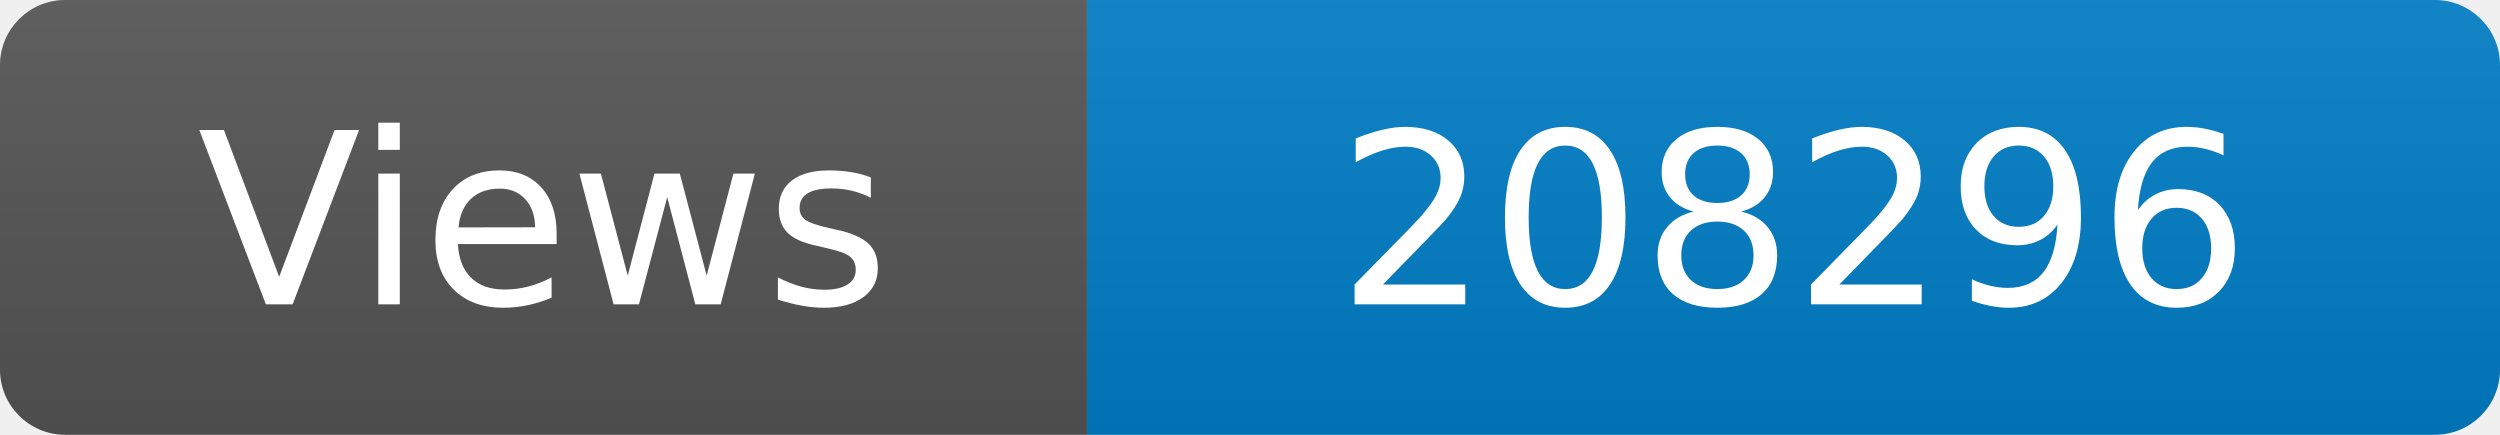
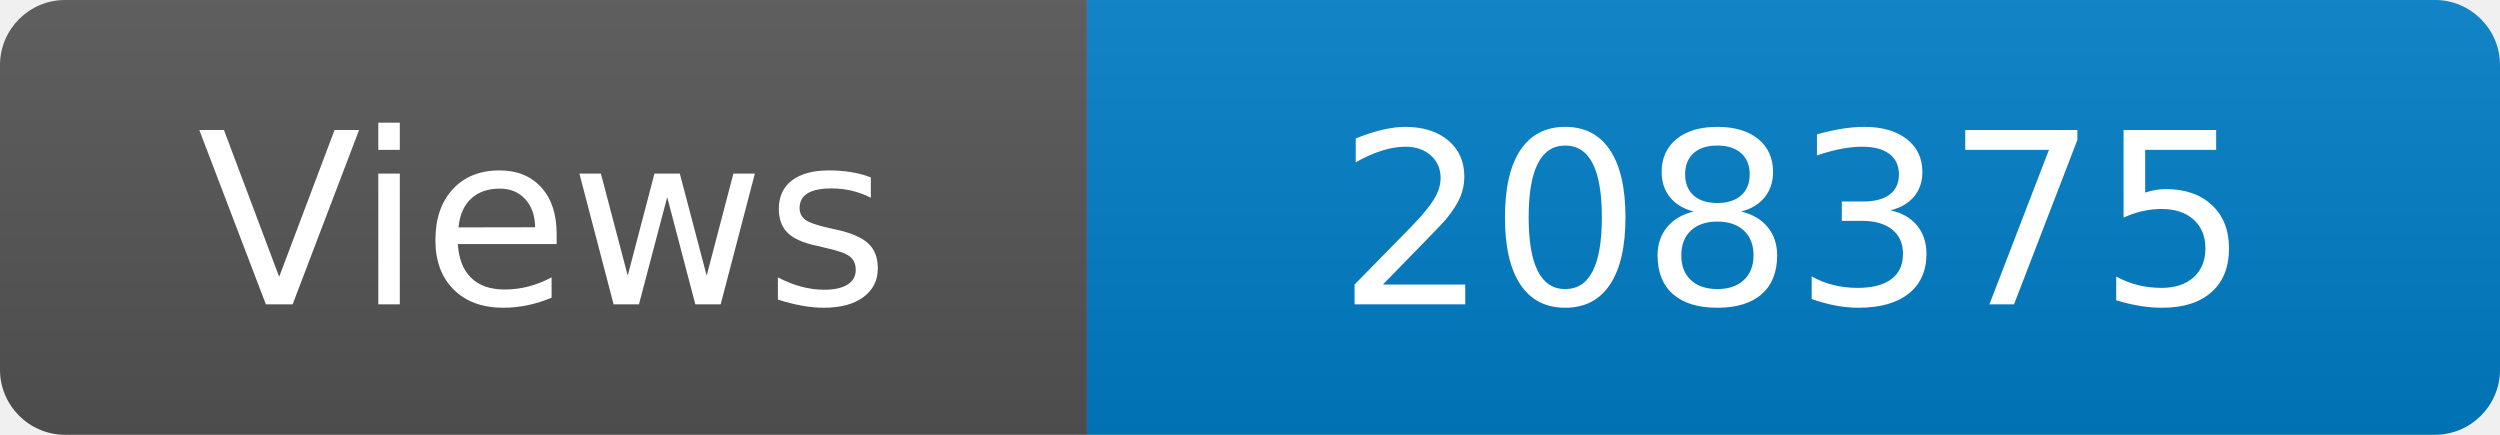
<svg xmlns="http://www.w3.org/2000/svg" width="115" height="20" role="img" aria-label="Maintained?: yes">
  <linearGradient id="s" x2="0" y2="100%">
    <stop offset="0" stop-color="#bbb" stop-opacity=".1" />
    <stop offset="1" stop-opacity=".1" />
  </linearGradient>
  <clipPath id="r">
    <rect width="115" height="20" rx="3" fill="#fff" />
  </clipPath>
  <g clip-path="url(#r)">
    <rect width="50" height="20" fill="#555" />
    <rect x="50" width="160" height="20" fill="#007ec6" />
    <rect width="115" height="20" fill="url(#s)" />
  </g>
  <g fill="#fff" text-anchor="middle" font-family="Verdana,Geneva,DejaVu Sans,sans-serif" font-size="110">
    <text x="250" y="140" transform="scale(.1)" fill="#fff">Views</text>
-     <text x="825" y="140" transform="scale(.1)" fill="#fff">208296</text>
+     <text x="825" y="140" transform="scale(.1)" fill="#fff">208375</text>
  </g>
</svg>
